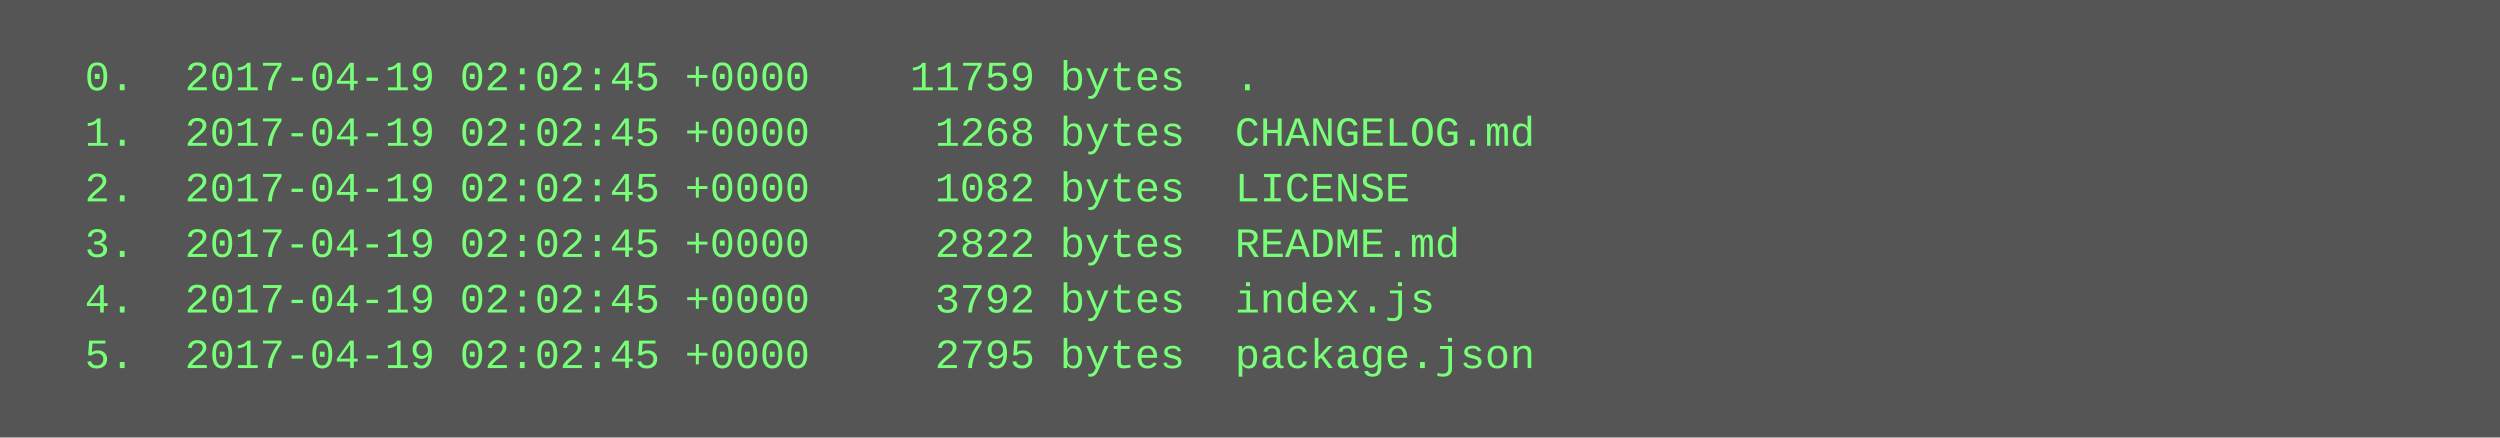
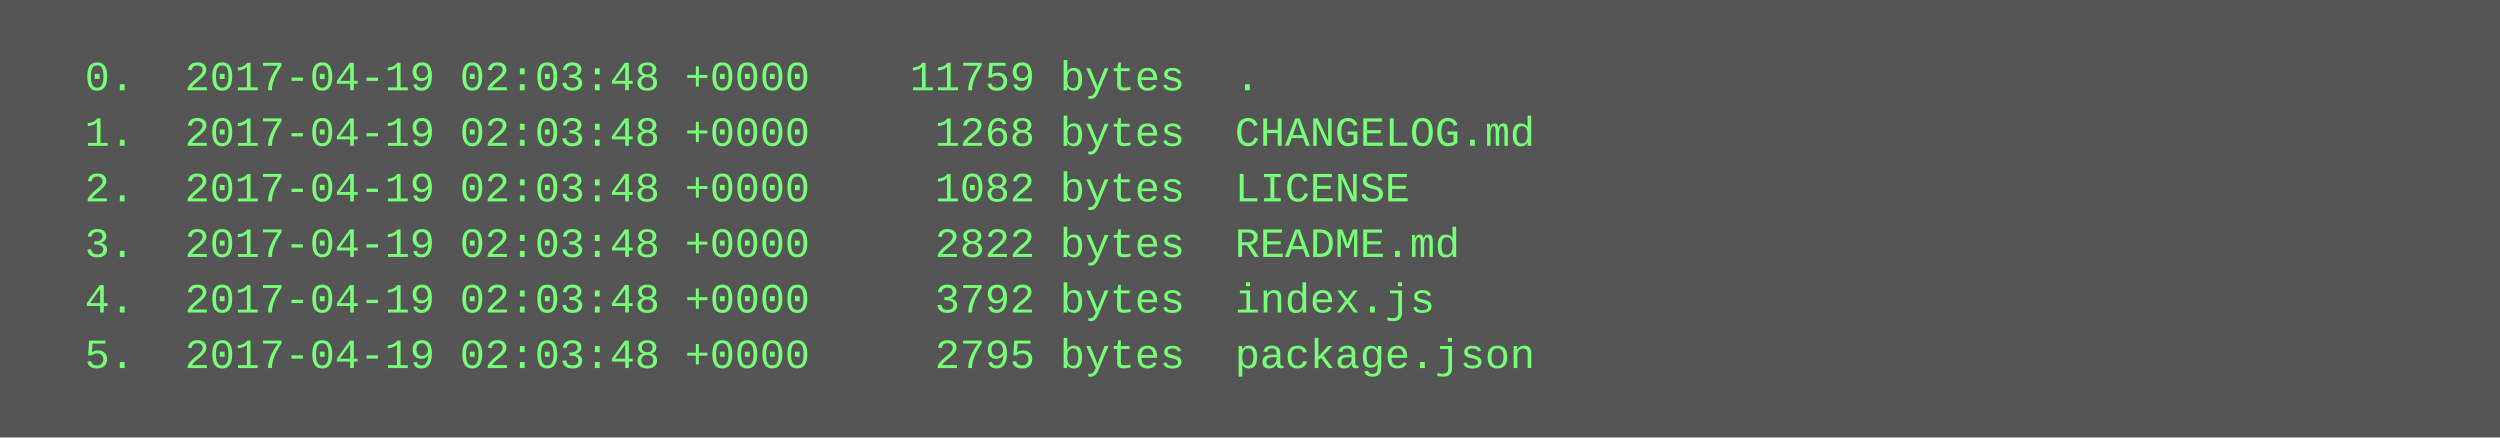
<svg xmlns="http://www.w3.org/2000/svg" height="126" width="720">
  <rect height="126" fill="#555" width="720" />
  <text fill="#7f7" font-family="Courier New" font-size="12" xml:space="preserve">
-     <tspan x="10" y="26">  0.  2017-04-19 02:02:45 +0000    11759 bytes  .</tspan>
-     <tspan x="10" y="42">  1.  2017-04-19 02:02:45 +0000     1268 bytes  CHANGELOG.md</tspan>
-     <tspan x="10" y="58">  2.  2017-04-19 02:02:45 +0000     1082 bytes  LICENSE</tspan>
-     <tspan x="10" y="74">  3.  2017-04-19 02:02:45 +0000     2822 bytes  README.md</tspan>
-     <tspan x="10" y="90">  4.  2017-04-19 02:02:45 +0000     3792 bytes  index.js</tspan>
-     <tspan x="10" y="106">  5.  2017-04-19 02:02:45 +0000     2795 bytes  package.json</tspan>
+     <tspan x="10" y="26">  0.  2017-04-19 02:03:48 +0000    11759 bytes  .</tspan>
+     <tspan x="10" y="42">  1.  2017-04-19 02:03:48 +0000     1268 bytes  CHANGELOG.md</tspan>
+     <tspan x="10" y="58">  2.  2017-04-19 02:03:48 +0000     1082 bytes  LICENSE</tspan>
+     <tspan x="10" y="74">  3.  2017-04-19 02:03:48 +0000     2822 bytes  README.md</tspan>
+     <tspan x="10" y="90">  4.  2017-04-19 02:03:48 +0000     3792 bytes  index.js</tspan>
+     <tspan x="10" y="106">  5.  2017-04-19 02:03:48 +0000     2795 bytes  package.json</tspan>
  </text>
</svg>
